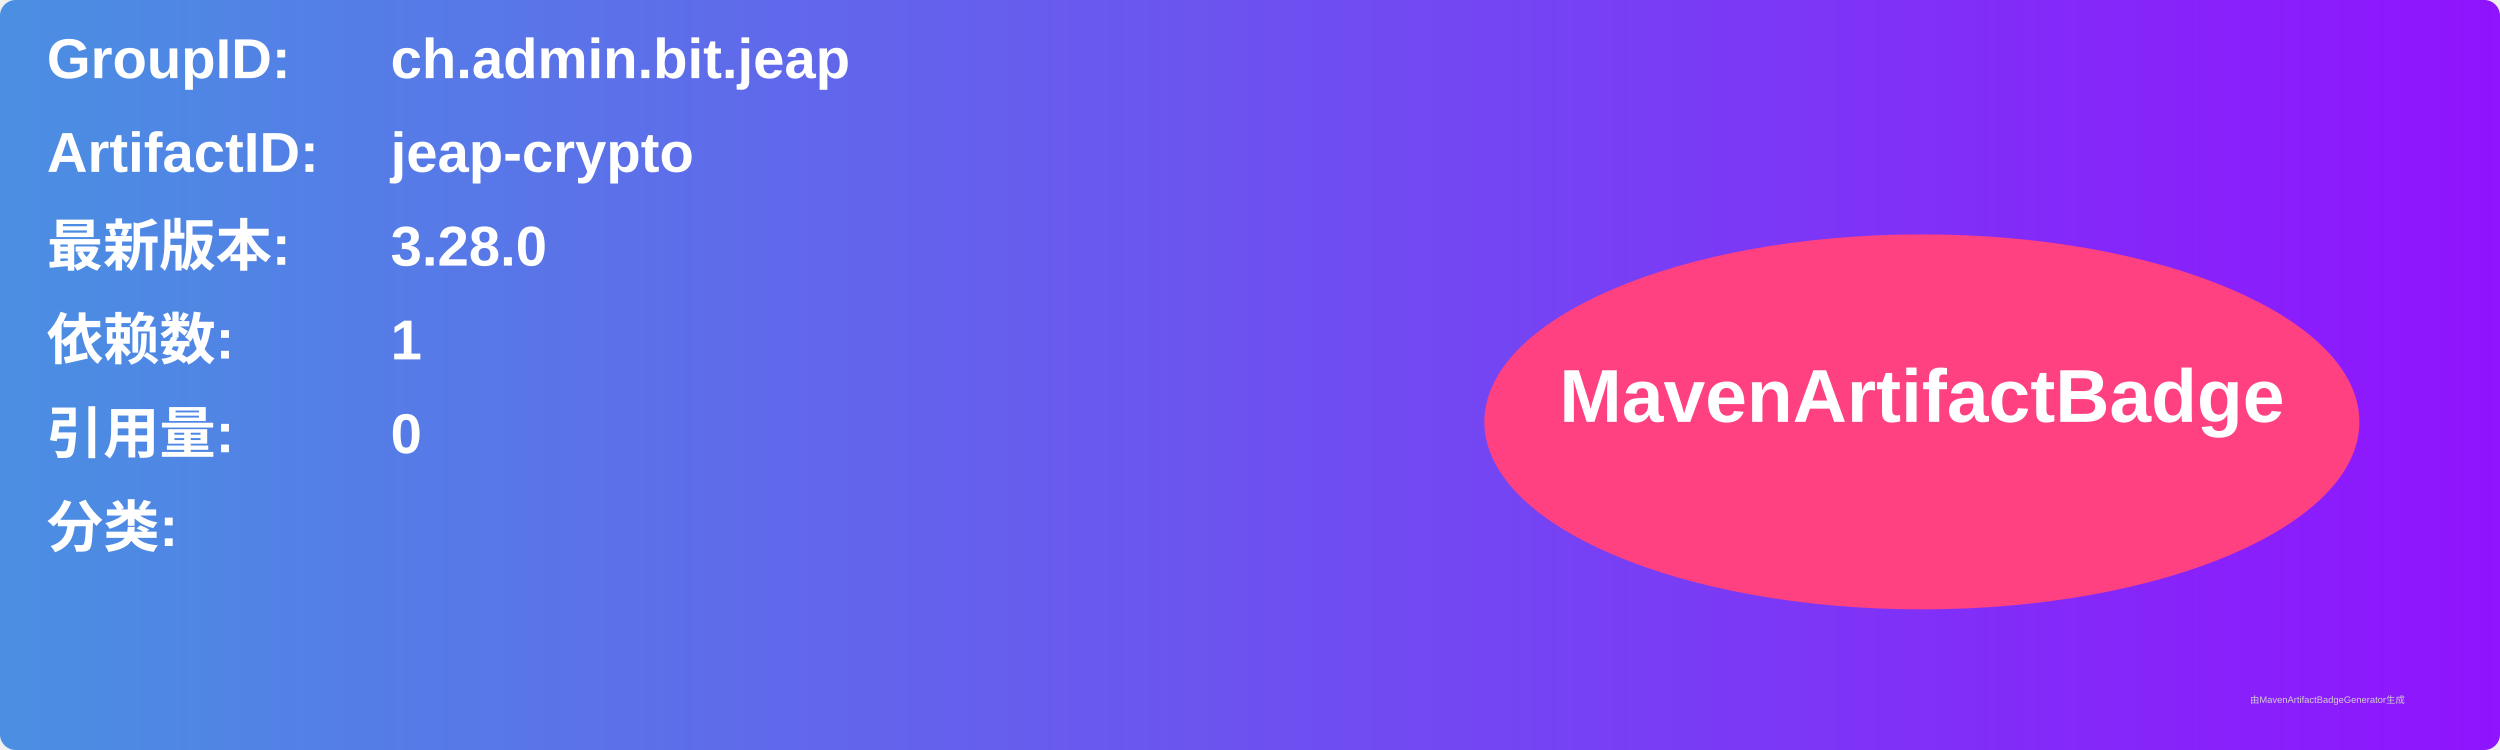
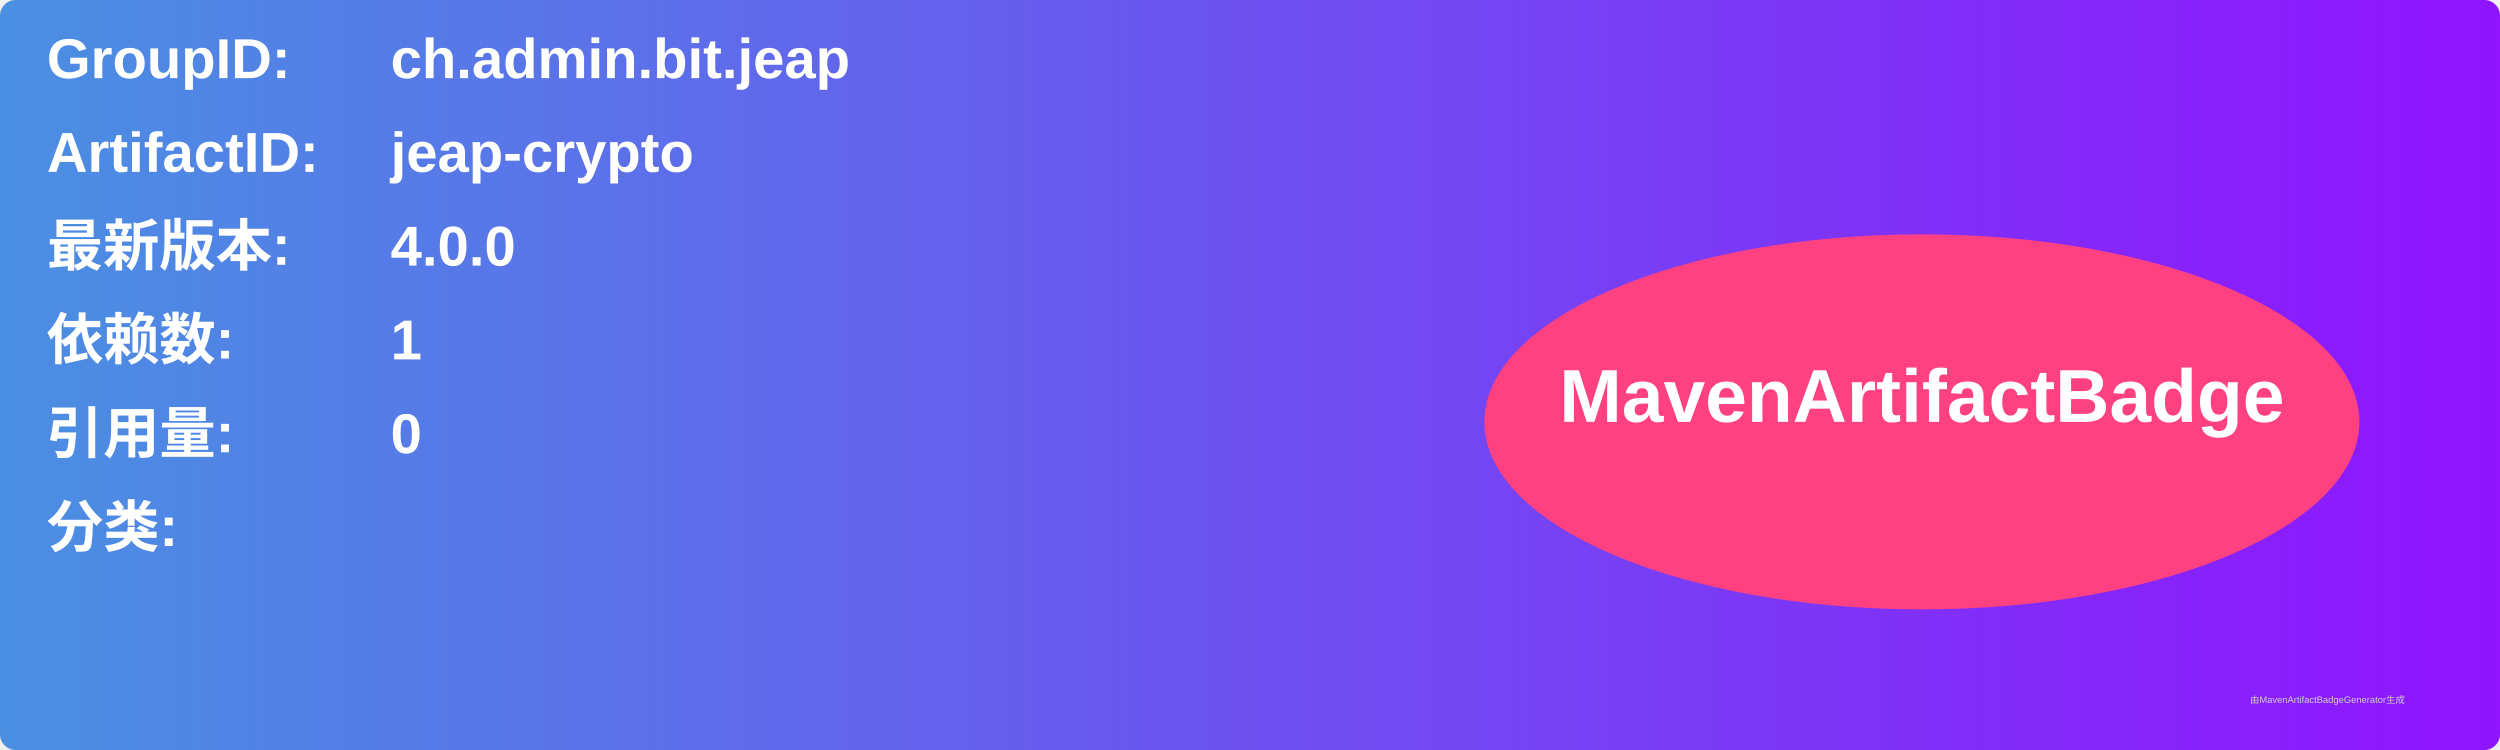
<svg xmlns="http://www.w3.org/2000/svg" width="800" height="240" viewBox="0 0 800 240">
  <linearGradient id="grad" x1="0%" y1="0%" x2="100%" y2="0%">
    <stop offset="0%" stop-color="#4a90e2" />
    <stop offset="100%" stop-color="#9013fe" />
  </linearGradient>
  <rect width="100%" height="100%" rx="5" ry="5" fill="url(#grad)" />
  <g transform="translate(15, 15)">
    <text x="0" y="10" font-family="Arial" font-size="18" fill="white" font-weight="bold" width="260">GroupID:</text>
    <text x="110" y="10" font-family="Arial" font-size="18" fill="white" font-weight="bold" width="460">ch.admin.bit.jeap</text>
    <text x="0" y="40" font-family="Arial" font-size="18" fill="white" font-weight="bold" width="260">ArtifactID:</text>
    <text x="110" y="40" font-family="Arial" font-size="18" fill="white" font-weight="bold" width="460">jeap-crypto</text>
    <text x="0" y="70" font-family="Arial" font-size="18" fill="white" font-weight="bold">最新版本:</text>
    <text x="110" y="70" font-family="Arial" font-size="18" fill="white" font-weight="bold">
-       <tspan font-weight="bold">3.28.0</tspan>
+       <tspan font-weight="bold">4.0.0</tspan>
    </text>
    <text x="0" y="100" font-family="Arial" font-size="18" fill="white" font-weight="bold">依赖数: </text>
    <text x="110" y="100" font-family="Arial" font-size="18" fill="white">
      <tspan font-weight="bold">1</tspan>
    </text>
    <text x="0" y="130" font-family="Arial" font-size="18" fill="white" font-weight="bold">引用量: </text>
    <text x="110" y="130" font-family="Arial" font-size="18" fill="white">
      <tspan font-weight="bold">0</tspan>
    </text>
    <text x="0" y="160" font-family="Arial" font-size="18" fill="white" font-weight="bold">分类:</text>
    <text x="10" y="190" font-family="Arial" font-size="10" fill="white">
      <tspan font-weight="bold" />
    </text>
    <ellipse cx="600" cy="120" rx="140" ry="60" fill="#ff4081" />
    <text x="600" y="120" text-anchor="middle" font-family="Arial" font-size="24" fill="white" font-weight="bold">MavenArtifactBadge</text>
  </g>
  <text x="720" y="225" font-family="Arial" font-size="3" fill="#d0d0d0">由MavenArtifactBadgeGenerator生成</text>
</svg>
